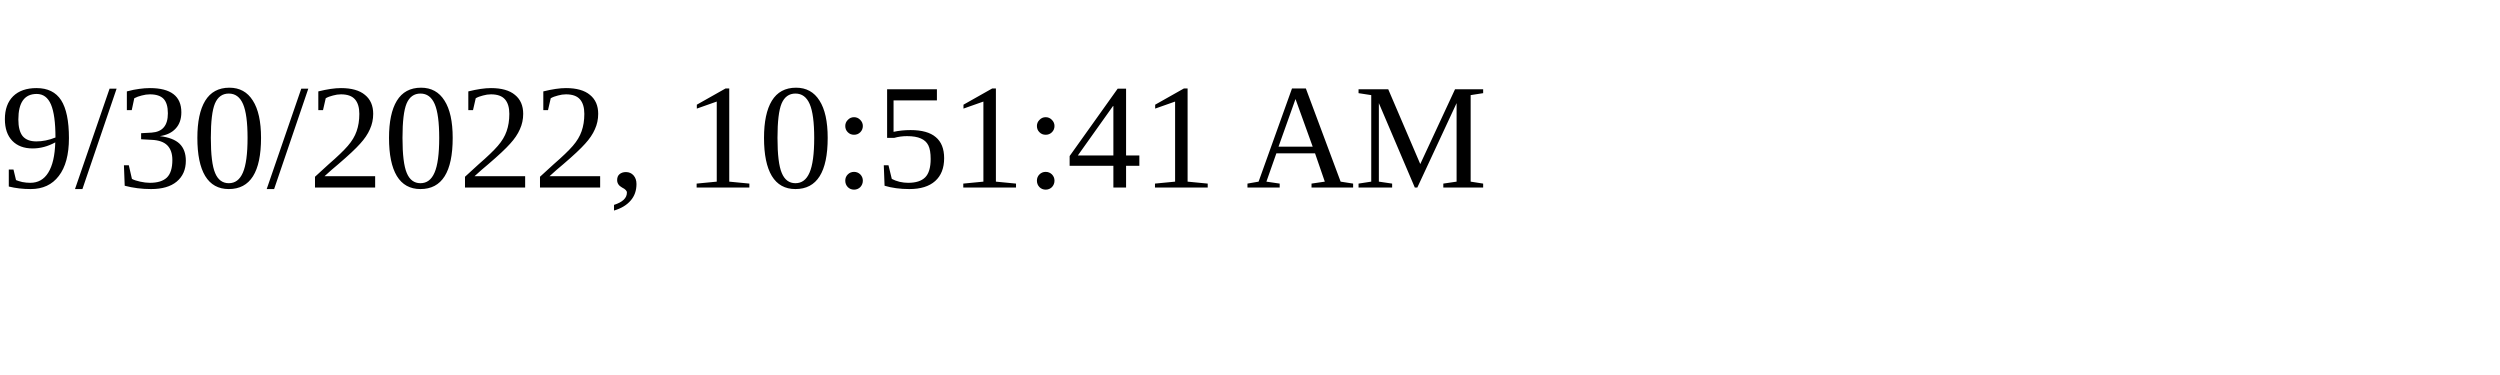
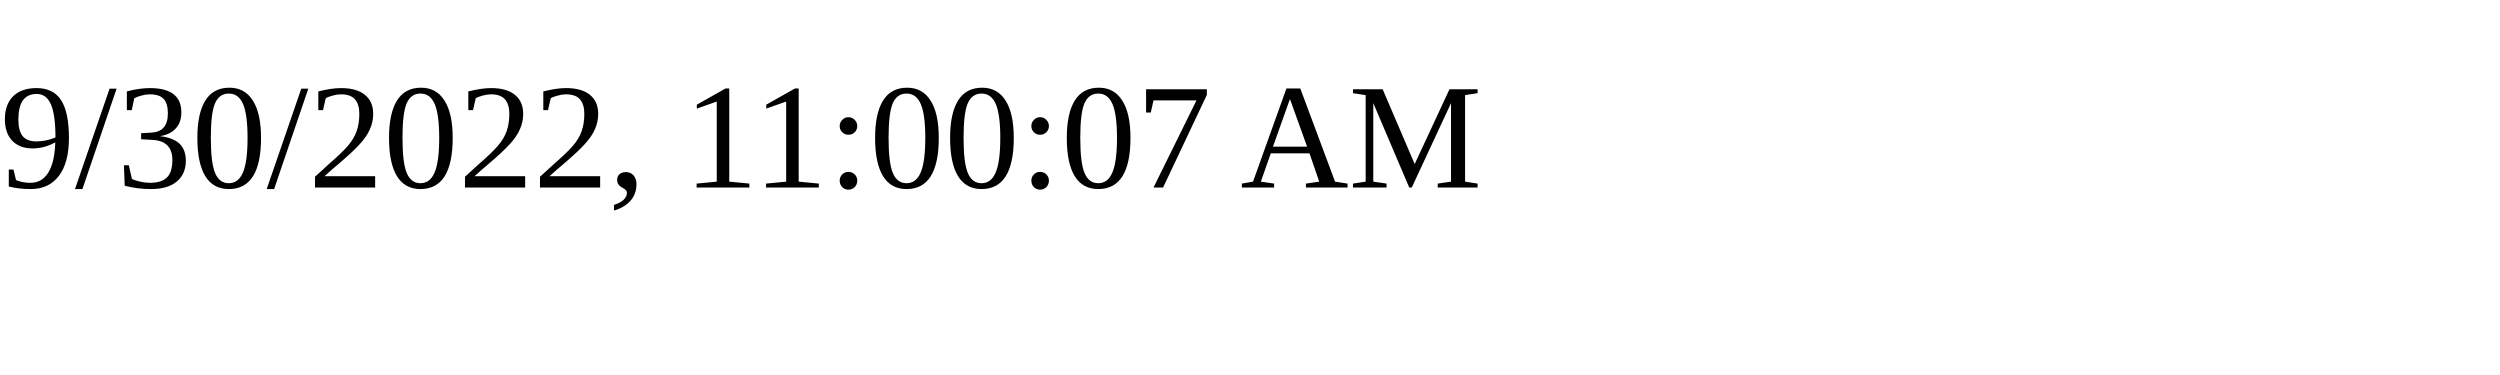
<svg xmlns="http://www.w3.org/2000/svg" height="30" width="200">
-   <text x="0" y="15">9/30/2022, 10:51:41 AM</text>
+   <text x="0" y="15">9/30/2022, 11:00:07 AM</text>
</svg>
